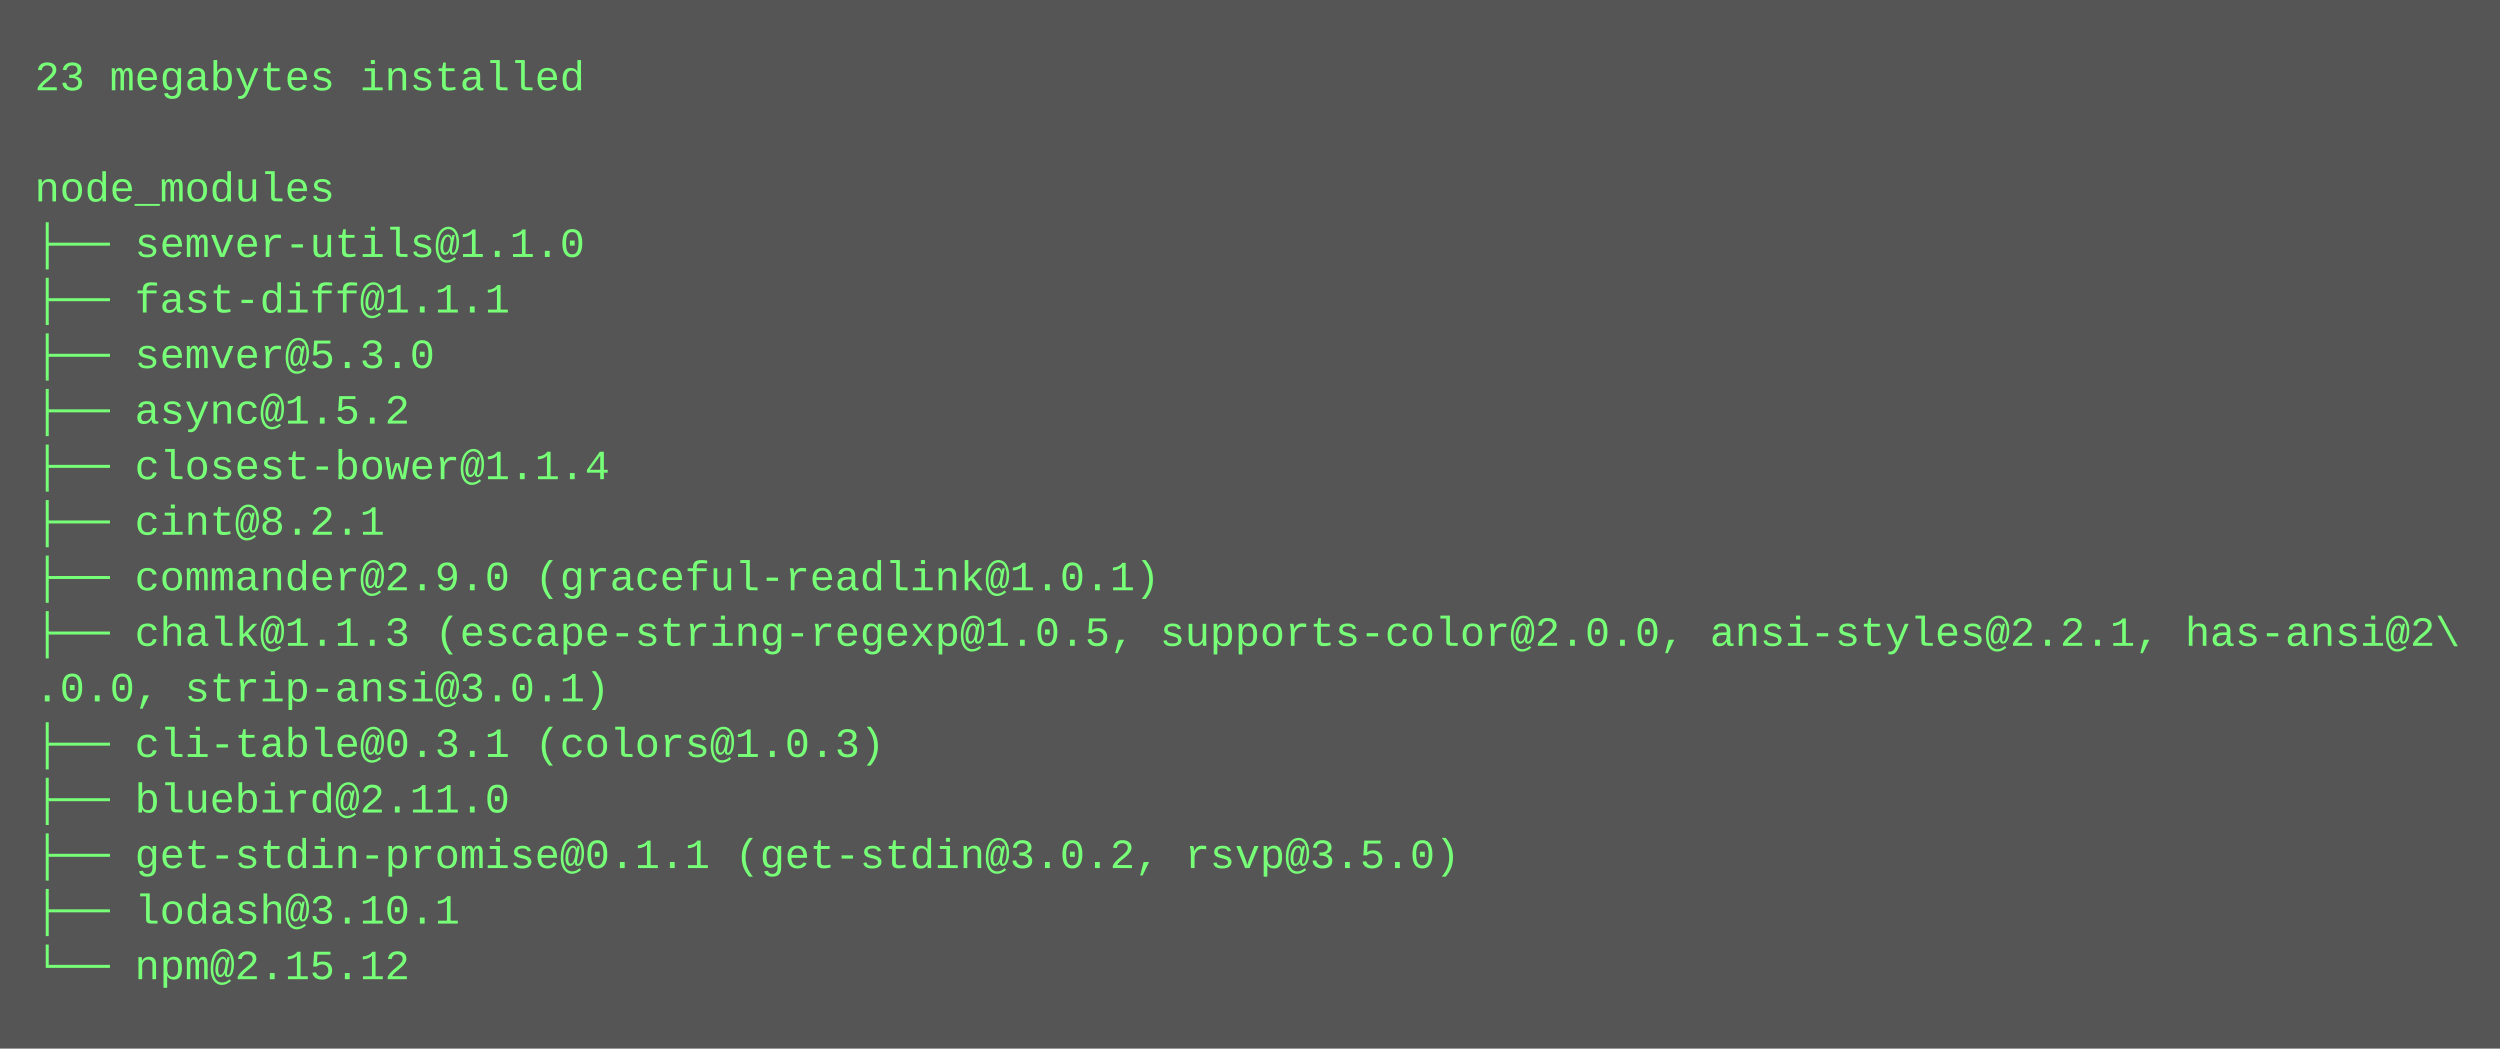
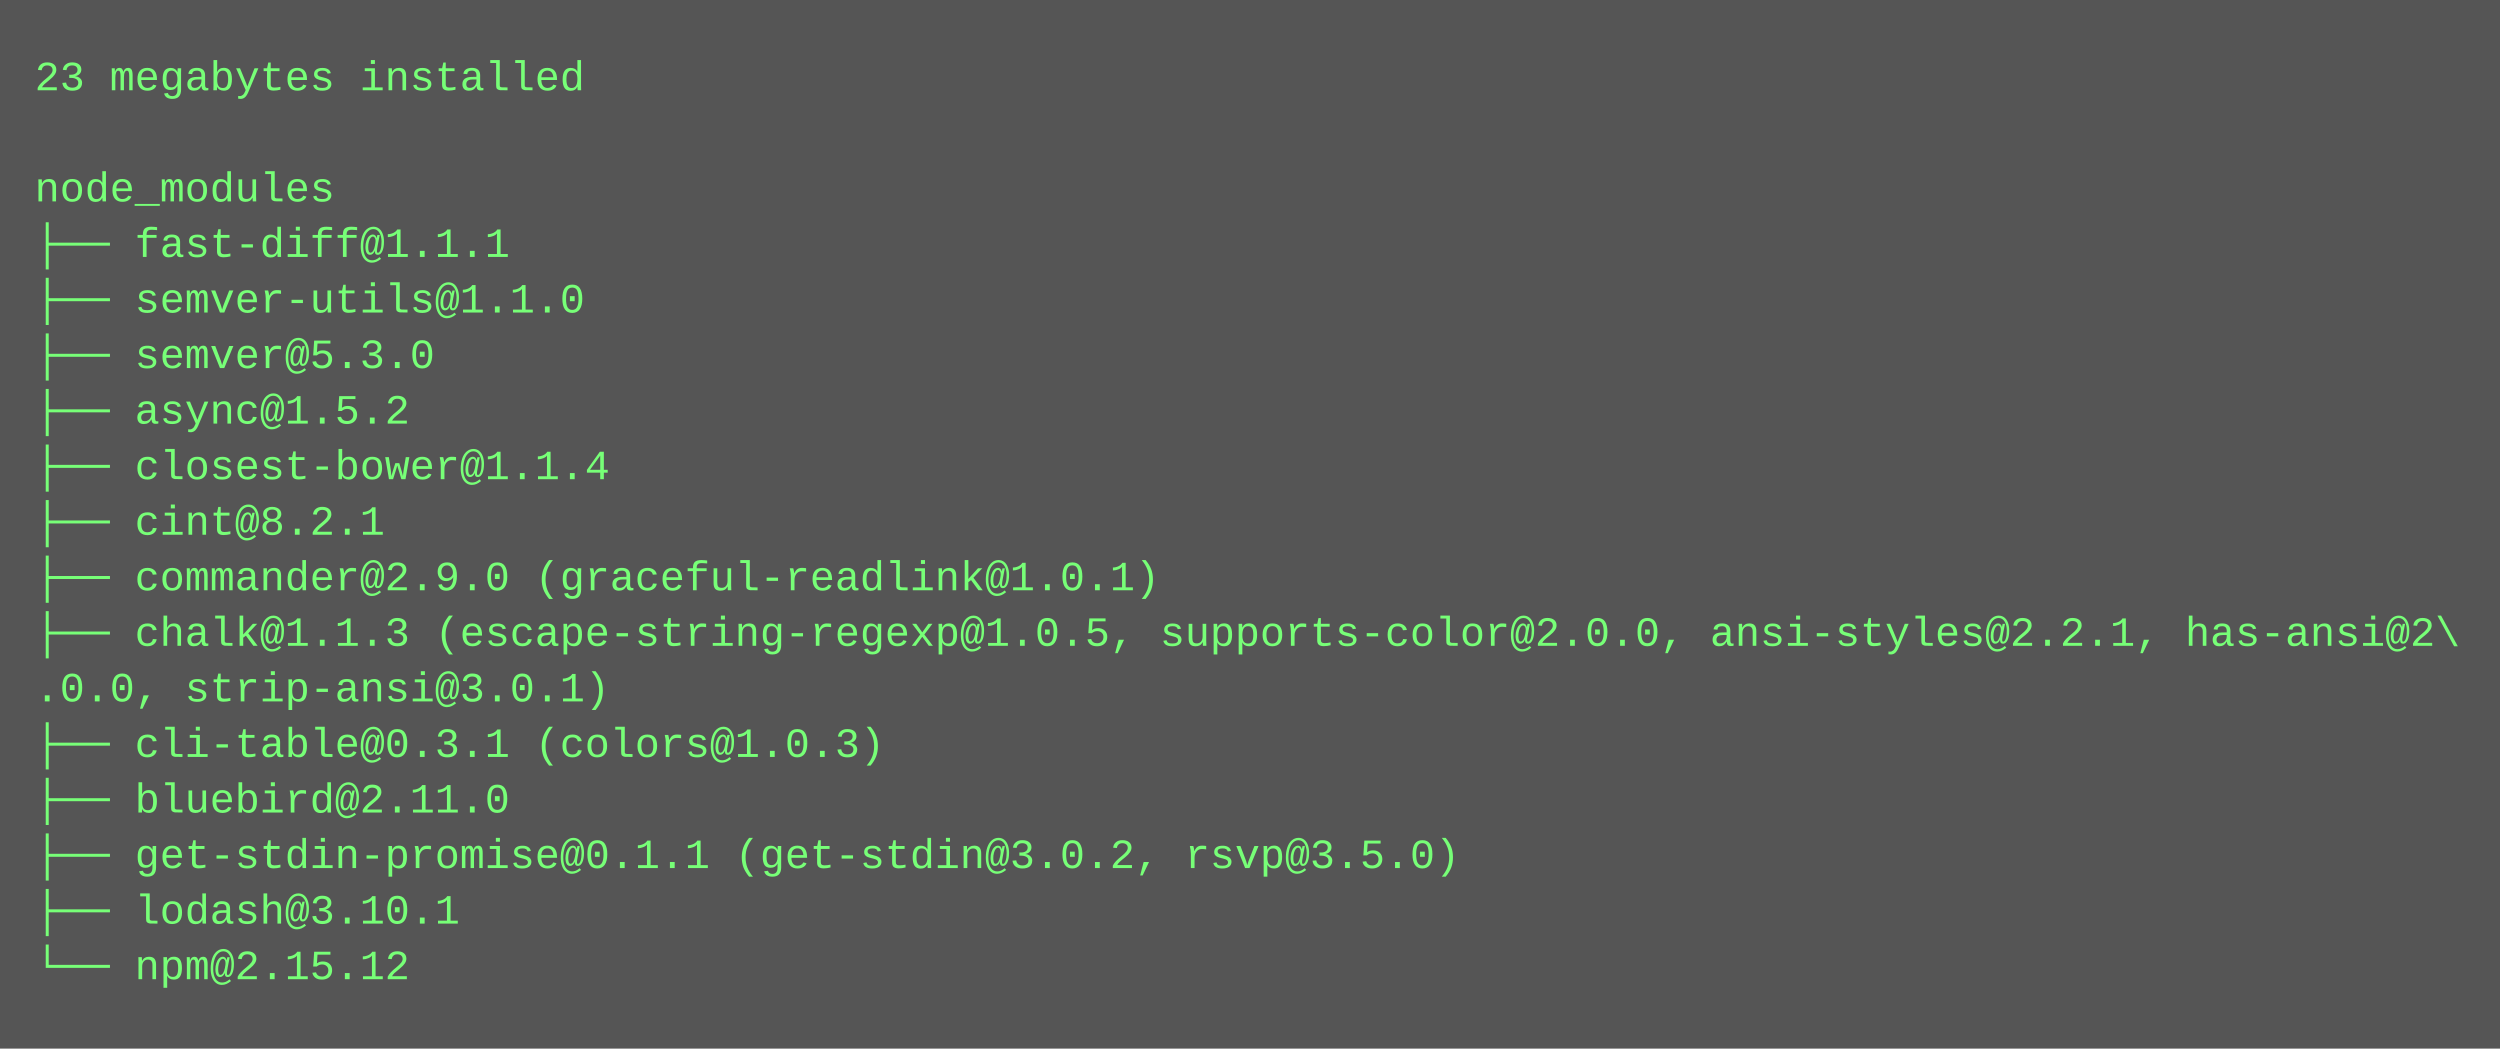
<svg xmlns="http://www.w3.org/2000/svg" height="302" width="720">
  <rect height="302" fill="#555" width="720" />
  <text fill="#7f7" font-family="Courier New" font-size="12" xml:space="preserve">
    <tspan x="10" y="26">23 megabytes installed</tspan>
    <tspan x="10" y="42" />
    <tspan x="10" y="58">node_modules</tspan>
-     <tspan x="10" y="74">├── semver-utils@1.1.0</tspan>
-     <tspan x="10" y="90">├── fast-diff@1.1.1</tspan>
+     <tspan x="10" y="74">├── fast-diff@1.1.1</tspan>
+     <tspan x="10" y="90">├── semver-utils@1.1.0</tspan>
    <tspan x="10" y="106">├── semver@5.3.0</tspan>
    <tspan x="10" y="122">├── async@1.5.2</tspan>
    <tspan x="10" y="138">├── closest-bower@1.1.4</tspan>
    <tspan x="10" y="154">├── cint@8.2.1</tspan>
    <tspan x="10" y="170">├── commander@2.9.0 (graceful-readlink@1.0.1)</tspan>
    <tspan x="10" y="186">├── chalk@1.1.3 (escape-string-regexp@1.0.5, supports-color@2.0.0, ansi-styles@2.2.1, has-ansi@2\</tspan>
    <tspan x="10" y="202">.0.0, strip-ansi@3.0.1)</tspan>
    <tspan x="10" y="218">├── cli-table@0.3.1 (colors@1.0.3)</tspan>
    <tspan x="10" y="234">├── bluebird@2.11.0</tspan>
    <tspan x="10" y="250">├── get-stdin-promise@0.1.1 (get-stdin@3.0.2, rsvp@3.5.0)</tspan>
    <tspan x="10" y="266">├── lodash@3.10.1</tspan>
    <tspan x="10" y="282">└── npm@2.15.12</tspan>
  </text>
</svg>
